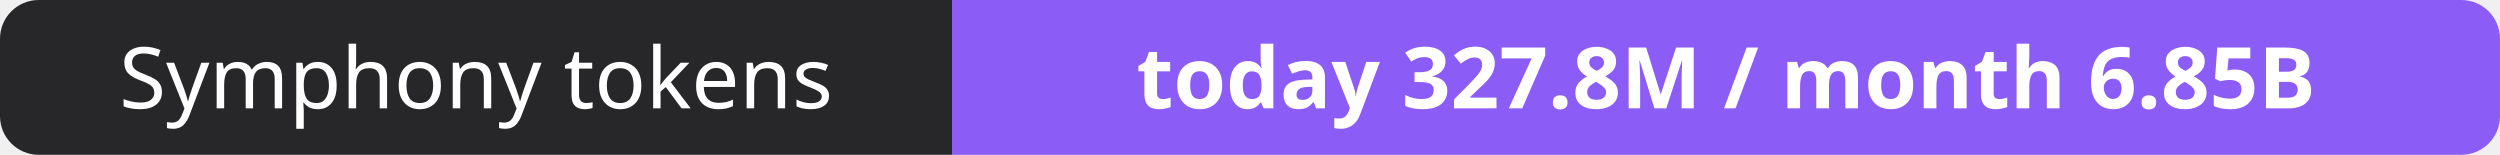
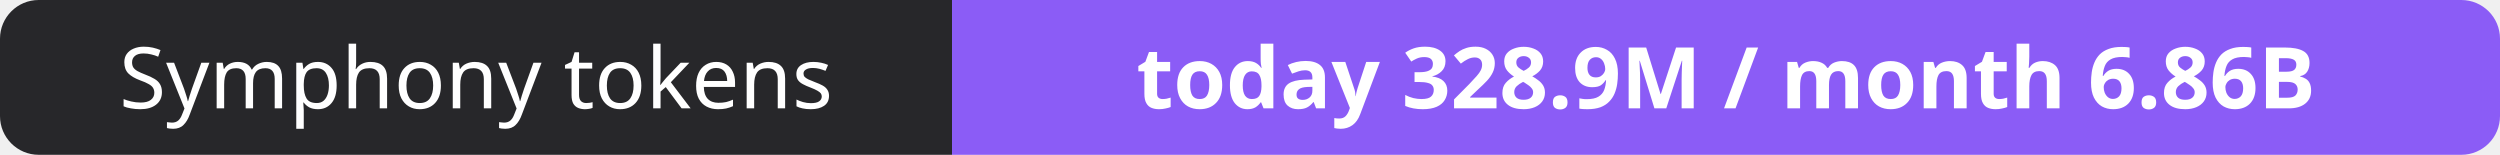
- <svg xmlns="http://www.w3.org/2000/svg" width="323" height="20" role="img" aria-label="Symphony tokens: today 327.8M / month 6.85B">
+ <svg xmlns="http://www.w3.org/2000/svg" width="323" height="20" role="img" aria-label="Symphony tokens: today 328.9M / month 6.86B">
  <clipPath id="r">
    <rect width="323" height="20" rx="5" fill="#fff" />
  </clipPath>
  <g clip-path="url(#r)">
    <rect width="123" height="20" fill="#27272a" />
    <rect x="123" width="200" height="20" fill="#8b5cf6" />
  </g>
  <g fill="#fff" text-anchor="middle" font-family="Verdana,Geneva,sans-serif" font-size="11">
    <text x="61.5" y="14">Symphony tokens</text>
-     <text x="223.0" y="14" font-weight="700">today 327.8M / month 6.85B</text>
+     <text x="223.0" y="14" font-weight="700">today 328.9M / month 6.86B</text>
  </g>
</svg>
